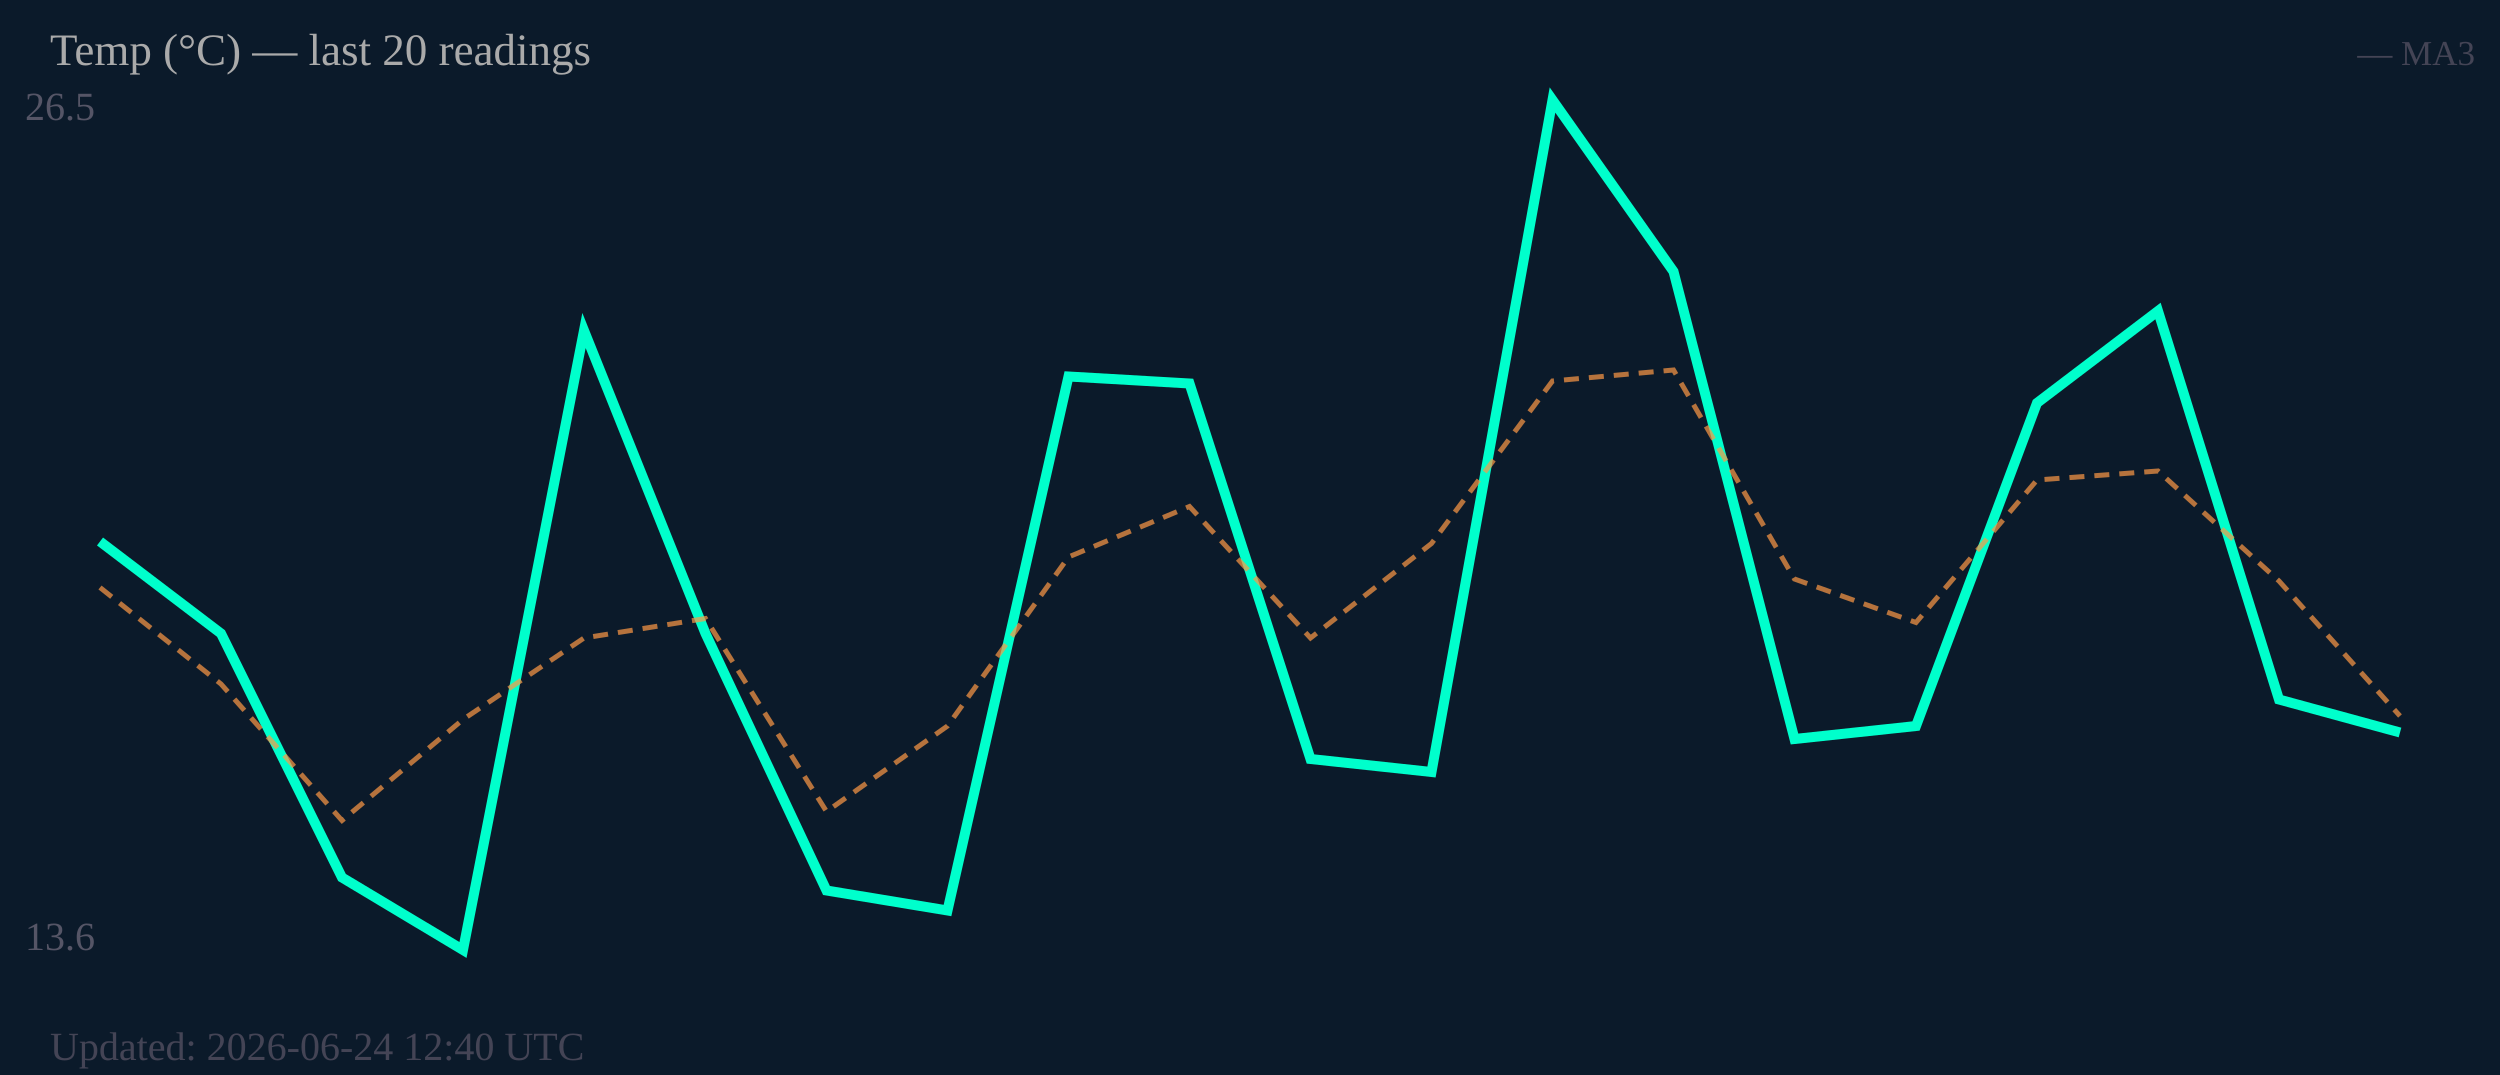
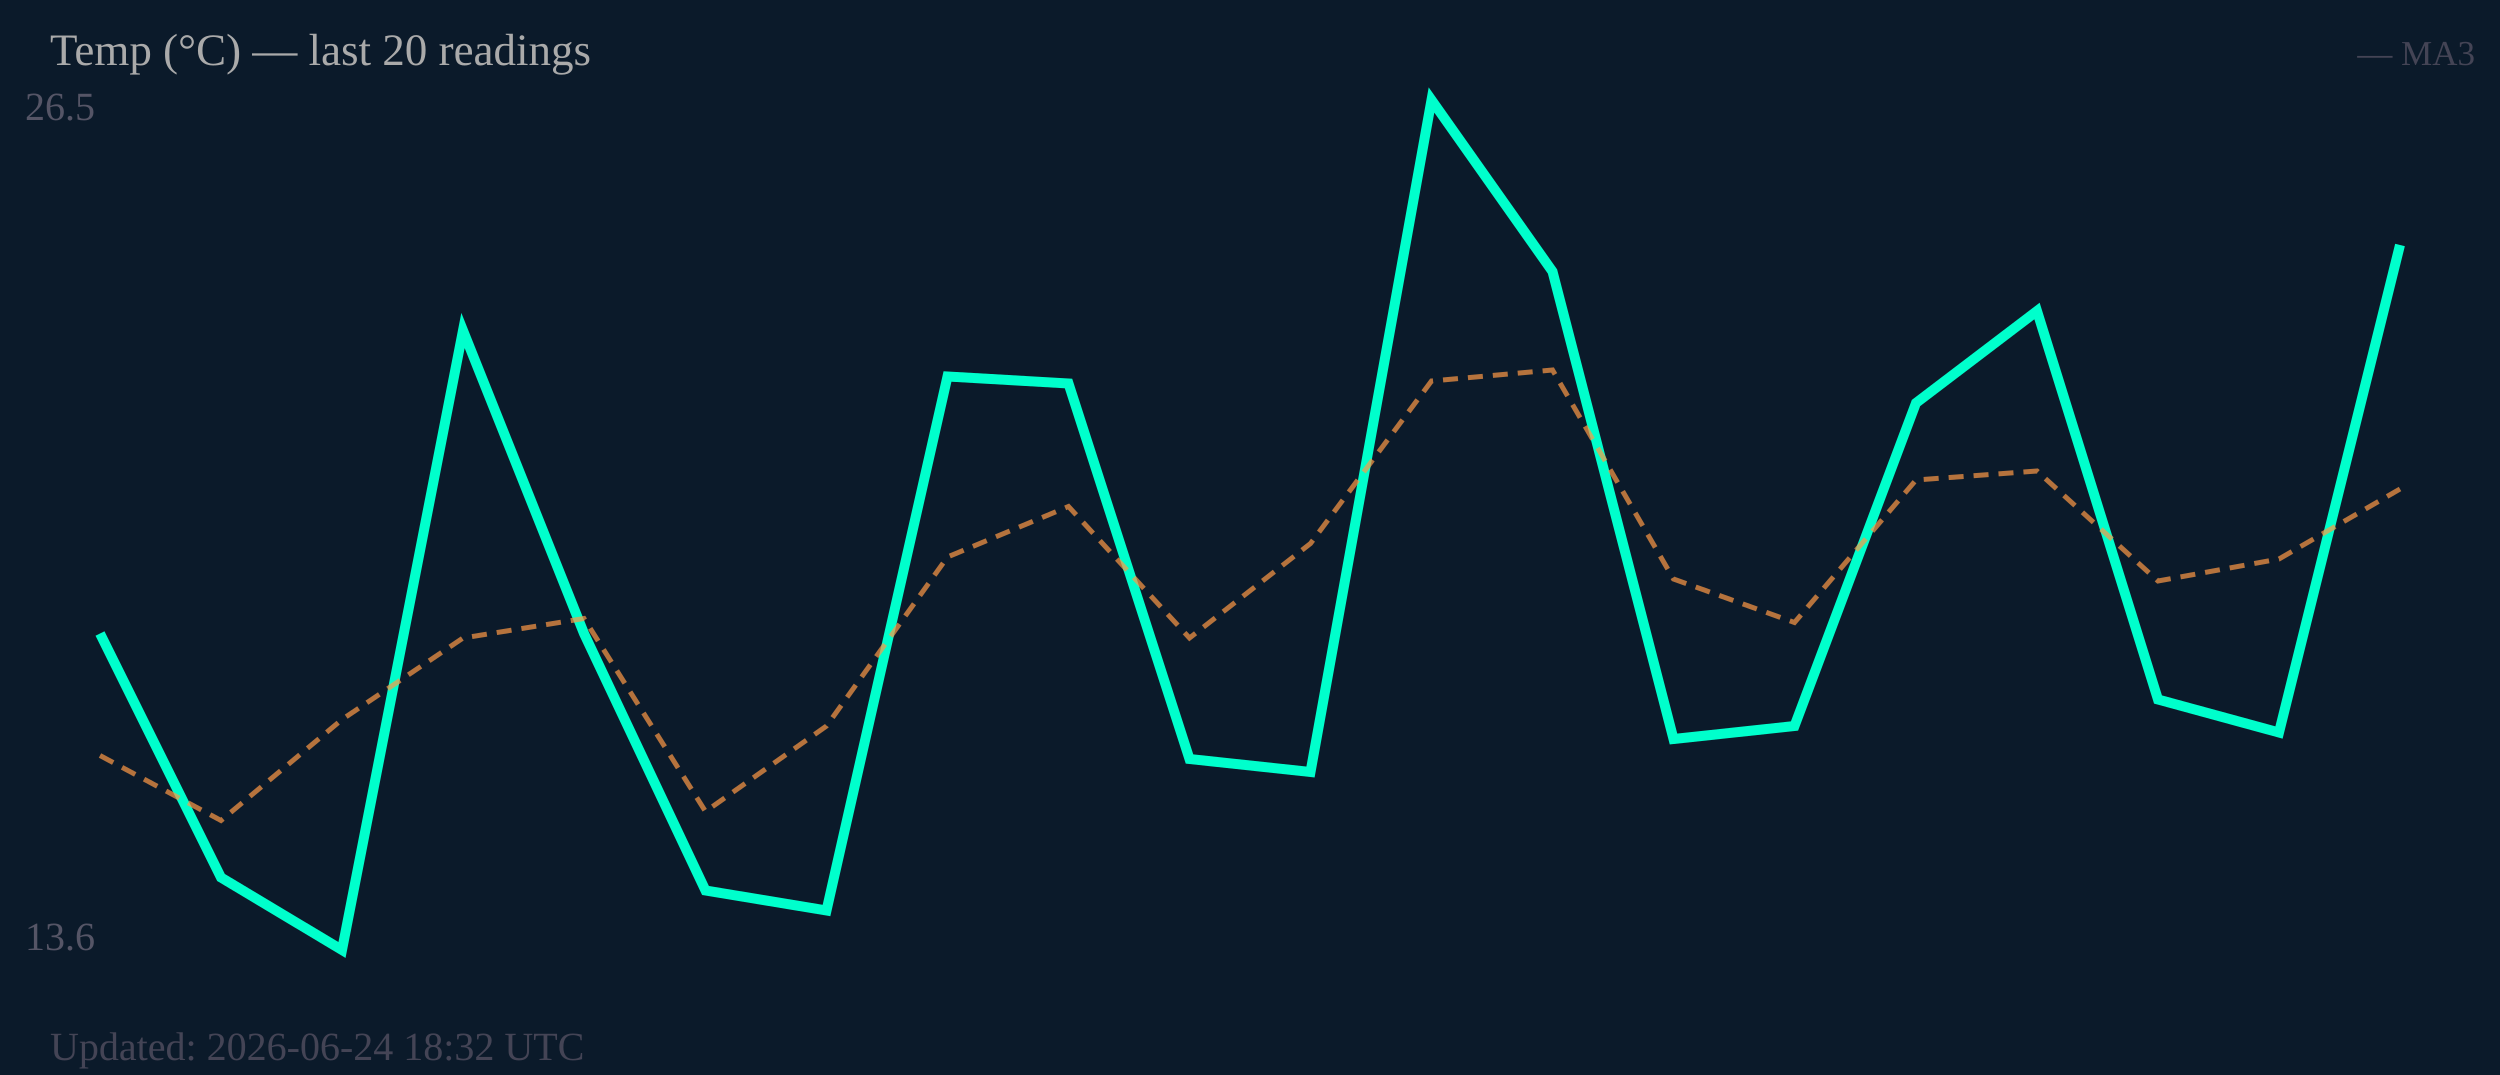
<svg xmlns="http://www.w3.org/2000/svg" width="500" height="215" viewBox="0 0 500 215">
  <rect width="500" height="215" fill="#0b1a2a" />
  <text x="5" y="24" font-size="8" fill="#556">26.5</text>
  <text x="5" y="190" font-size="8" fill="#556">13.6</text>
-   <polyline fill="none" stroke="#00ffcc" stroke-width="2" points="20.0,108.3 44.2,126.7 68.4,175.5 92.6,190.0 116.8,66.1 141.1,126.7 165.3,178.1 189.5,182.1 213.7,75.3 237.9,76.7 262.1,151.8 286.3,154.4 310.5,20.0 334.7,54.3 358.9,147.8 383.2,145.2 407.4,80.6 431.6,62.2 455.8,139.9 480.0,146.5" />
-   <polyline fill="none" stroke="#ff9944" stroke-width="1" stroke-dasharray="3,2" opacity="0.7" points="20.0,117.5 44.2,136.8 68.4,164.1 92.6,143.9 116.8,127.6 141.1,123.7 165.3,162.3 189.5,145.2 213.7,111.4 237.9,101.3 262.1,127.6 286.3,108.7 310.5,76.2 334.7,74.0 358.9,115.8 383.2,124.5 407.4,96.0 431.6,94.2 455.8,116.2 480.0,143.2" />
+   <polyline fill="none" stroke="#00ffcc" stroke-width="2" points="20.0,126.7 44.2,175.5 68.4,190.0 92.6,66.1 116.8,126.7 141.1,178.1 165.3,182.1 189.5,75.3 213.7,76.7 237.9,151.8 262.1,154.4 286.3,20.0 310.5,54.3 334.7,147.8 358.9,145.2 383.2,80.6 407.4,62.2 431.6,139.9 455.8,146.5 480.0,49.0" />
+   <polyline fill="none" stroke="#ff9944" stroke-width="1" stroke-dasharray="3,2" opacity="0.7" points="20.0,151.1 44.2,164.1 68.4,143.9 92.6,127.6 116.8,123.7 141.1,162.3 165.3,145.2 189.5,111.4 213.7,101.3 237.9,127.6 262.1,108.7 286.3,76.2 310.5,74.0 334.7,115.8 358.9,124.5 383.2,96.0 407.4,94.2 431.6,116.2 455.8,111.8 480.0,97.8" />
  <text x="10" y="13" font-size="9" fill="#aaa">Temp (°C) — last 20 readings</text>
  <text x="495" y="13" font-size="7" fill="#445" text-anchor="end">— MA3</text>
-   <text x="10" y="212" font-size="8" fill="#445">Updated: 2026-06-24 12:40 UTC</text>
+   <text x="10" y="212" font-size="8" fill="#445">Updated: 2026-06-24 18:32 UTC</text>
</svg>
